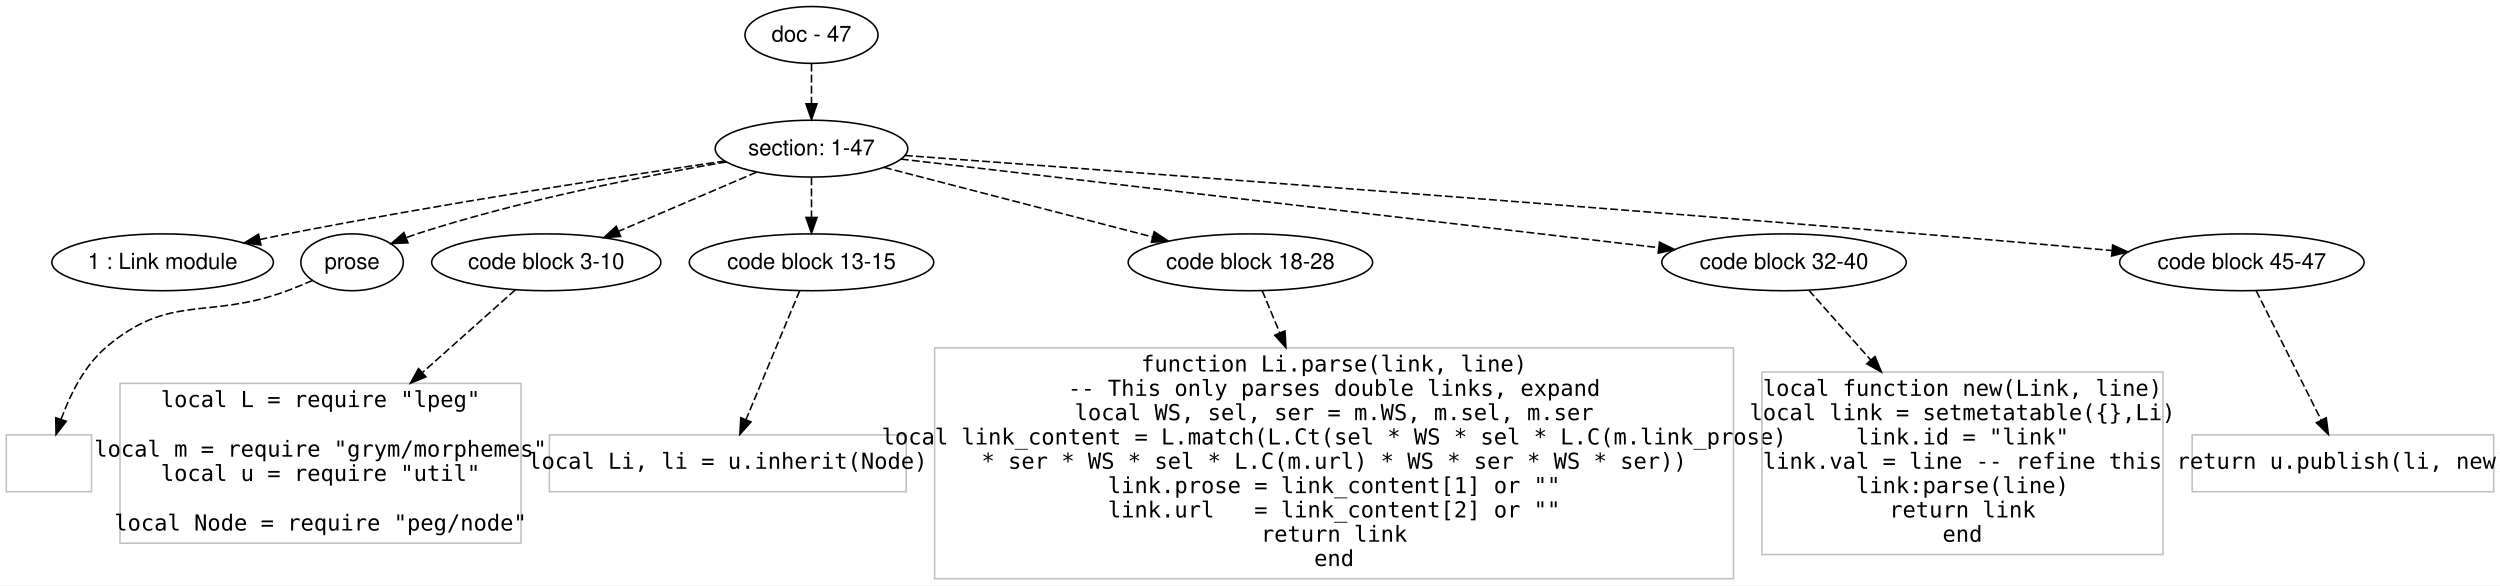
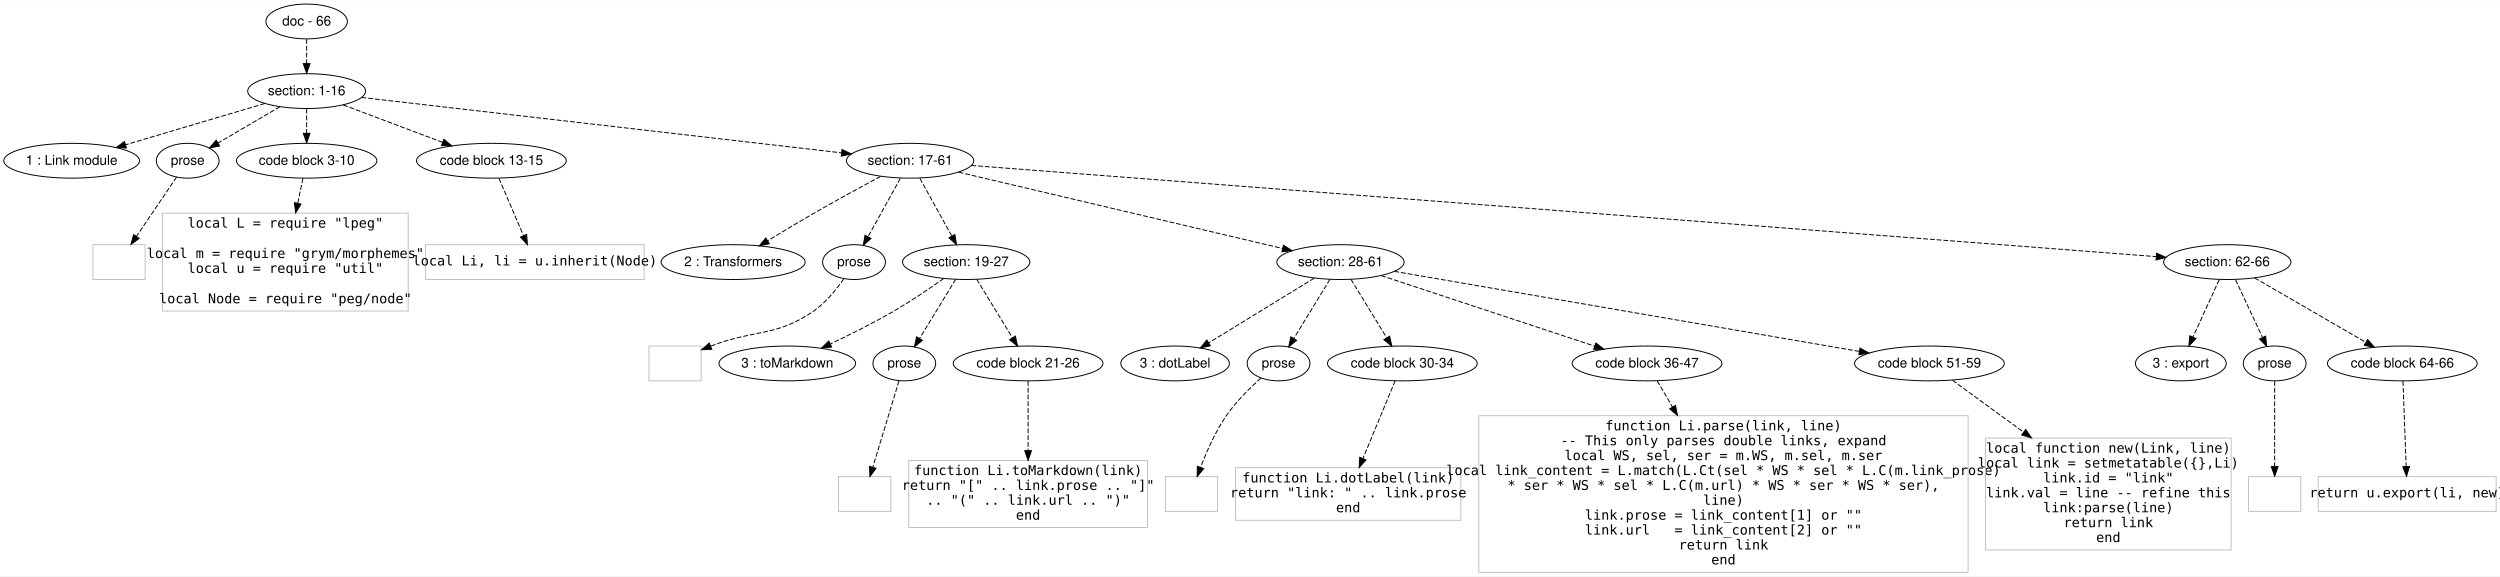
- <svg xmlns="http://www.w3.org/2000/svg" width="1584pt" height="371pt" viewBox="0.00 0.00 1583.50 370.60">
-   <g id="graph0" class="graph" transform="scale(1 1) rotate(0) translate(4 366.6003)">
-     <polygon fill="#ffffff" stroke="transparent" points="-4,4 -4,-366.6 1579.5,-366.6 1579.5,4 -4,4" />
+ <svg xmlns="http://www.w3.org/2000/svg" width="2585pt" height="596pt" viewBox="0.00 0.00 2585.08 595.60">
+   <g id="graph0" class="graph" transform="scale(1 1) rotate(0) translate(4 591.6004)">
+     <polygon fill="#ffffff" stroke="transparent" points="-4,4 -4,-591.6 2581.081,-591.6 2581.081,4 -4,4" />
    <g id="node1" class="node">
-       <ellipse fill="none" stroke="#000000" cx="510" cy="-344.6" rx="42.122" ry="18" />
-       <text text-anchor="middle" x="510" y="-340.4" font-family="Helvetica,sans-Serif" font-size="14.00" fill="#000000">doc - 47</text>
+       <ellipse fill="none" stroke="#000000" cx="313.081" cy="-569.6" rx="42.122" ry="18" />
+       <text text-anchor="middle" x="313.081" y="-565.4" font-family="Helvetica,sans-Serif" font-size="14.00" fill="#000000">doc - 66</text>
    </g>
    <g id="node2" class="node">
-       <ellipse fill="none" stroke="#000000" cx="510" cy="-272.6" rx="60.983" ry="18" />
-       <text text-anchor="middle" x="510" y="-268.4" font-family="Helvetica,sans-Serif" font-size="14.00" fill="#000000">section: 1-47</text>
+       <ellipse fill="none" stroke="#000000" cx="313.081" cy="-497.6" rx="60.983" ry="18" />
+       <text text-anchor="middle" x="313.081" y="-493.4" font-family="Helvetica,sans-Serif" font-size="14.00" fill="#000000">section: 1-16</text>
    </g>
    <g id="edge1" class="edge">
-       <path fill="none" stroke="#000000" stroke-dasharray="5,2" d="M510,-326.432C510,-318.731 510,-309.575 510,-301.017" />
-       <polygon fill="#000000" stroke="#000000" points="513.5,-301.014 510,-291.014 506.5,-301.014 513.5,-301.014" />
+       <path fill="none" stroke="#000000" stroke-dasharray="5,2" d="M313.081,-551.432C313.081,-543.731 313.081,-534.575 313.081,-526.017" />
+       <polygon fill="#000000" stroke="#000000" points="316.581,-526.014 313.081,-516.014 309.581,-526.014 316.581,-526.014" />
    </g>
    <g id="node3" class="node">
-       <ellipse fill="none" stroke="#000000" cx="99" cy="-200.6" rx="70.162" ry="18" />
-       <text text-anchor="middle" x="99" y="-196.4" font-family="Helvetica,sans-Serif" font-size="14.00" fill="#000000">1 : Link module</text>
+       <ellipse fill="none" stroke="#000000" cx="70.081" cy="-425.6" rx="70.162" ry="18" />
+       <text text-anchor="middle" x="70.081" y="-421.4" font-family="Helvetica,sans-Serif" font-size="14.00" fill="#000000">1 : Link module</text>
    </g>
    <g id="edge2" class="edge">
-       <path fill="none" stroke="#000000" stroke-dasharray="5,2" d="M455.177,-264.761C389.198,-255.079 275.151,-237.55 178,-218.6 172.339,-217.496 166.465,-216.284 160.592,-215.027" />
-       <polygon fill="#000000" stroke="#000000" points="161.261,-211.59 150.745,-212.879 159.77,-218.43 161.261,-211.59" />
+       <path fill="none" stroke="#000000" stroke-dasharray="5,2" d="M269.917,-484.811C229.724,-472.902 169.591,-455.085 125.79,-442.107" />
+       <polygon fill="#000000" stroke="#000000" points="126.731,-438.735 116.148,-439.25 124.742,-445.447 126.731,-438.735" />
    </g>
    <g id="node4" class="node">
-       <ellipse fill="none" stroke="#000000" cx="219" cy="-200.6" rx="32.459" ry="18" />
-       <text text-anchor="middle" x="219" y="-196.4" font-family="Helvetica,sans-Serif" font-size="14.00" fill="#000000">prose</text>
+       <ellipse fill="none" stroke="#000000" cx="190.081" cy="-425.6" rx="32.459" ry="18" />
+       <text text-anchor="middle" x="190.081" y="-421.4" font-family="Helvetica,sans-Serif" font-size="14.00" fill="#000000">prose</text>
    </g>
    <g id="edge3" class="edge">
-       <path fill="none" stroke="#000000" stroke-dasharray="5,2" d="M456.019,-264.173C404.822,-255.425 326.111,-240.012 260,-218.6 257.754,-217.873 255.463,-217.064 253.171,-216.205" />
-       <polygon fill="#000000" stroke="#000000" points="254.426,-212.937 243.842,-212.457 251.817,-219.433 254.426,-212.937" />
+       <path fill="none" stroke="#000000" stroke-dasharray="5,2" d="M285.477,-481.442C266.436,-470.296 241.091,-455.46 221.312,-443.882" />
+       <polygon fill="#000000" stroke="#000000" points="223.056,-440.848 212.658,-438.816 219.52,-446.889 223.056,-440.848" />
    </g>
    <g id="node5" class="node">
-       <ellipse fill="none" stroke="#000000" cx="342" cy="-200.6" rx="72.584" ry="18" />
-       <text text-anchor="middle" x="342" y="-196.4" font-family="Helvetica,sans-Serif" font-size="14.00" fill="#000000">code block 3-10</text>
+       <ellipse fill="none" stroke="#000000" cx="313.081" cy="-425.6" rx="72.584" ry="18" />
+       <text text-anchor="middle" x="313.081" y="-421.4" font-family="Helvetica,sans-Serif" font-size="14.00" fill="#000000">code block 3-10</text>
    </g>
    <g id="edge4" class="edge">
-       <path fill="none" stroke="#000000" stroke-dasharray="5,2" d="M475.19,-257.682C449.914,-246.849 415.463,-232.084 387.932,-220.285" />
-       <polygon fill="#000000" stroke="#000000" points="389.079,-216.969 378.509,-216.247 386.321,-223.403 389.079,-216.969" />
+       <path fill="none" stroke="#000000" stroke-dasharray="5,2" d="M313.081,-479.432C313.081,-471.731 313.081,-462.575 313.081,-454.017" />
+       <polygon fill="#000000" stroke="#000000" points="316.581,-454.014 313.081,-444.014 309.581,-454.014 316.581,-454.014" />
    </g>
    <g id="node6" class="node">
-       <ellipse fill="none" stroke="#000000" cx="510" cy="-200.6" rx="77.421" ry="18" />
-       <text text-anchor="middle" x="510" y="-196.4" font-family="Helvetica,sans-Serif" font-size="14.00" fill="#000000">code block 13-15</text>
+       <ellipse fill="none" stroke="#000000" cx="504.081" cy="-425.6" rx="77.421" ry="18" />
+       <text text-anchor="middle" x="504.081" y="-421.4" font-family="Helvetica,sans-Serif" font-size="14.00" fill="#000000">code block 13-15</text>
    </g>
    <g id="edge5" class="edge">
-       <path fill="none" stroke="#000000" stroke-dasharray="5,2" d="M510,-254.432C510,-246.731 510,-237.575 510,-229.017" />
-       <polygon fill="#000000" stroke="#000000" points="513.5,-229.013 510,-219.013 506.5,-229.014 513.5,-229.013" />
+       <path fill="none" stroke="#000000" stroke-dasharray="5,2" d="M350.816,-483.376C380.177,-472.308 421.205,-456.841 453.424,-444.696" />
+       <polygon fill="#000000" stroke="#000000" points="454.995,-447.844 463.118,-441.042 452.526,-441.295 454.995,-447.844" />
    </g>
    <g id="node7" class="node">
-       <ellipse fill="none" stroke="#000000" cx="788" cy="-200.6" rx="77.421" ry="18" />
-       <text text-anchor="middle" x="788" y="-196.4" font-family="Helvetica,sans-Serif" font-size="14.00" fill="#000000">code block 18-28</text>
+       <ellipse fill="none" stroke="#000000" cx="937.081" cy="-425.6" rx="65.819" ry="18" />
+       <text text-anchor="middle" x="937.081" y="-421.4" font-family="Helvetica,sans-Serif" font-size="14.00" fill="#000000">section: 17-61</text>
    </g>
    <g id="edge6" class="edge">
-       <path fill="none" stroke="#000000" stroke-dasharray="5,2" d="M555.906,-260.711C602.413,-248.666 674.652,-229.957 726.177,-216.612" />
-       <polygon fill="#000000" stroke="#000000" points="727.065,-219.998 735.868,-214.102 725.31,-213.221 727.065,-219.998" />
+       <path fill="none" stroke="#000000" stroke-dasharray="5,2" d="M369.834,-491.052C483.946,-477.885 740.923,-448.234 866.001,-433.802" />
+       <polygon fill="#000000" stroke="#000000" points="866.698,-437.245 876.231,-432.622 865.895,-430.291 866.698,-437.245" />
    </g>
    <g id="node8" class="node">
-       <ellipse fill="none" stroke="#000000" cx="1126" cy="-200.6" rx="77.421" ry="18" />
-       <text text-anchor="middle" x="1126" y="-196.4" font-family="Helvetica,sans-Serif" font-size="14.00" fill="#000000">code block 32-40</text>
+       <polygon fill="none" stroke="#c0c0c0" points="146.081,-338.8 92.081,-338.8 92.081,-302.8 146.081,-302.8 146.081,-338.8" />
    </g>
    <g id="edge7" class="edge">
-       <path fill="none" stroke="#000000" stroke-dasharray="5,2" d="M566.573,-265.988C676.759,-253.109 920.38,-224.634 1046.649,-209.875" />
-       <polygon fill="#000000" stroke="#000000" points="1047.118,-213.344 1056.644,-208.707 1046.305,-206.392 1047.118,-213.344" />
+       <path fill="none" stroke="#000000" stroke-dasharray="5,2" d="M178.673,-408.762C167.456,-392.204 150.161,-366.676 137.087,-347.378" />
+       <polygon fill="#000000" stroke="#000000" points="139.92,-345.32 131.414,-339.005 134.125,-349.247 139.92,-345.32" />
    </g>
    <g id="node9" class="node">
-       <ellipse fill="none" stroke="#000000" cx="1416" cy="-200.6" rx="77.421" ry="18" />
-       <text text-anchor="middle" x="1416" y="-196.4" font-family="Helvetica,sans-Serif" font-size="14.00" fill="#000000">code block 45-47</text>
+       <polygon fill="none" stroke="#c0c0c0" points="418.081,-371.401 164.081,-371.401 164.081,-270.2 418.081,-270.2 418.081,-371.401" />
+       <text text-anchor="middle" x="291.081" y="-356.4" font-family="Inconsolata" font-size="14.00" fill="#000000">local L = require "lpeg"</text>
+       <text text-anchor="middle" x="291.081" y="-325" font-family="Inconsolata" font-size="14.00" fill="#000000">local m = require "grym/morphemes"</text>
+       <text text-anchor="middle" x="291.081" y="-309.6" font-family="Inconsolata" font-size="14.00" fill="#000000">local u = require "util"</text>
+       <text text-anchor="middle" x="291.081" y="-278.2" font-family="Inconsolata" font-size="14.00" fill="#000000">local Node = require "peg/node"</text>
    </g>
    <g id="edge8" class="edge">
-       <path fill="none" stroke="#000000" stroke-dasharray="5,2" d="M569.186,-268.273C690.03,-259.388 973.841,-238.267 1212,-218.6 1252,-215.297 1296.39,-211.407 1333.521,-208.09" />
-       <polygon fill="#000000" stroke="#000000" points="1334.144,-211.548 1343.792,-207.171 1333.52,-204.576 1334.144,-211.548" />
+       <path fill="none" stroke="#000000" stroke-dasharray="5,2" d="M309.249,-407.346C307.695,-399.946 305.805,-390.938 303.837,-381.563" />
+       <polygon fill="#000000" stroke="#000000" points="307.249,-380.781 301.769,-371.713 300.398,-382.219 307.249,-380.781" />
    </g>
    <g id="node10" class="node">
-       <polygon fill="none" stroke="#c0c0c0" points="54,-91.3 0,-91.3 0,-55.3 54,-55.3 54,-91.3" />
+       <polygon fill="none" stroke="#c0c0c0" points="662.081,-338.8 436.081,-338.8 436.081,-302.8 662.081,-302.8 662.081,-338.8" />
+       <text text-anchor="middle" x="549.081" y="-317.3" font-family="Inconsolata" font-size="14.00" fill="#000000">local Li, li = u.inherit(Node)</text>
    </g>
    <g id="edge9" class="edge">
-       <path fill="none" stroke="#000000" stroke-dasharray="5,2" d="M194.028,-189.115C188.777,-186.847 183.241,-184.564 178,-182.6 127.849,-163.807 103.657,-181.463 63,-146.6 49.227,-134.79 40.228,-116.471 34.672,-101.102" />
-       <polygon fill="#000000" stroke="#000000" points="37.967,-99.919 31.502,-91.526 31.322,-102.119 37.967,-99.919" />
+       <path fill="none" stroke="#000000" stroke-dasharray="5,2" d="M511.919,-407.346C518.92,-391.041 529.276,-366.923 537.279,-348.286" />
+       <polygon fill="#000000" stroke="#000000" points="540.603,-349.416 541.332,-338.846 534.171,-346.654 540.603,-349.416" />
    </g>
    <g id="node11" class="node">
-       <polygon fill="none" stroke="#c0c0c0" points="326,-123.901 72,-123.901 72,-22.699 326,-22.699 326,-123.901" />
-       <text text-anchor="middle" x="199" y="-108.9" font-family="Inconsolata" font-size="14.00" fill="#000000">local L = require "lpeg"</text>
-       <text text-anchor="middle" x="199" y="-77.5" font-family="Inconsolata" font-size="14.00" fill="#000000">local m = require "grym/morphemes"</text>
-       <text text-anchor="middle" x="199" y="-62.1" font-family="Inconsolata" font-size="14.00" fill="#000000">local u = require "util"</text>
-       <text text-anchor="middle" x="199" y="-30.7" font-family="Inconsolata" font-size="14.00" fill="#000000">local Node = require "peg/node"</text>
+       <ellipse fill="none" stroke="#000000" cx="754.081" cy="-320.8" rx="74.488" ry="18" />
+       <text text-anchor="middle" x="754.081" y="-316.6" font-family="Helvetica,sans-Serif" font-size="14.00" fill="#000000">2 : Transformers</text>
    </g>
    <g id="edge10" class="edge">
-       <path fill="none" stroke="#000000" stroke-dasharray="5,2" d="M322.416,-183.167C307.089,-169.522 284.856,-149.73 263.47,-130.692" />
-       <polygon fill="#000000" stroke="#000000" points="265.75,-128.036 255.954,-124.001 261.096,-133.265 265.75,-128.036" />
+       <path fill="none" stroke="#000000" stroke-dasharray="5,2" d="M906.556,-409.404C886.885,-398.856 860.827,-384.673 838.081,-371.6 822.173,-362.458 804.79,-352.021 789.985,-342.995" />
+       <polygon fill="#000000" stroke="#000000" points="791.493,-339.815 781.136,-337.582 787.84,-345.786 791.493,-339.815" />
    </g>
    <g id="node12" class="node">
-       <polygon fill="none" stroke="#c0c0c0" points="570,-91.3 344,-91.3 344,-55.3 570,-55.3 570,-91.3" />
-       <text text-anchor="middle" x="457" y="-69.8" font-family="Inconsolata" font-size="14.00" fill="#000000">local Li, li = u.inherit(Node)</text>
+       <ellipse fill="none" stroke="#000000" cx="879.081" cy="-320.8" rx="32.459" ry="18" />
+       <text text-anchor="middle" x="879.081" y="-316.6" font-family="Helvetica,sans-Serif" font-size="14.00" fill="#000000">prose</text>
    </g>
    <g id="edge11" class="edge">
-       <path fill="none" stroke="#000000" stroke-dasharray="5,2" d="M502.519,-182.631C493.652,-161.334 478.781,-125.615 468.46,-100.825" />
-       <polygon fill="#000000" stroke="#000000" points="471.69,-99.477 464.615,-91.59 465.227,-102.167 471.69,-99.477" />
+       <path fill="none" stroke="#000000" stroke-dasharray="5,2" d="M926.978,-407.346C917.76,-390.69 904.03,-365.882 893.631,-347.091" />
+       <polygon fill="#000000" stroke="#000000" points="896.587,-345.205 888.683,-338.15 890.463,-348.594 896.587,-345.205" />
    </g>
    <g id="node13" class="node">
-       <polygon fill="none" stroke="#c0c0c0" points="1094,-146.401 588,-146.401 588,-.199 1094,-.199 1094,-146.401" />
-       <text text-anchor="middle" x="841" y="-131.4" font-family="Inconsolata" font-size="14.00" fill="#000000">function Li.parse(link, line)</text>
-       <text text-anchor="middle" x="841" y="-116" font-family="Inconsolata" font-size="14.00" fill="#000000">  -- This only parses double links, expand</text>
-       <text text-anchor="middle" x="841" y="-100.6" font-family="Inconsolata" font-size="14.00" fill="#000000">  local WS, sel, ser = m.WS, m.sel, m.ser</text>
-       <text text-anchor="middle" x="841" y="-85.2" font-family="Inconsolata" font-size="14.00" fill="#000000">  local link_content = L.match(L.Ct(sel * WS * sel * L.C(m.link_prose)</text>
-       <text text-anchor="middle" x="841" y="-69.8" font-family="Inconsolata" font-size="14.00" fill="#000000">                * ser * WS * sel * L.C(m.url) * WS * ser * WS * ser))</text>
-       <text text-anchor="middle" x="841" y="-54.4" font-family="Inconsolata" font-size="14.00" fill="#000000">  link.prose = link_content[1] or ""</text>
-       <text text-anchor="middle" x="841" y="-39" font-family="Inconsolata" font-size="14.00" fill="#000000">  link.url   = link_content[2] or ""</text>
-       <text text-anchor="middle" x="841" y="-23.6" font-family="Inconsolata" font-size="14.00" fill="#000000">  return link</text>
-       <text text-anchor="middle" x="841" y="-8.2" font-family="Inconsolata" font-size="14.00" fill="#000000">end</text>
+       <ellipse fill="none" stroke="#000000" cx="995.081" cy="-320.8" rx="65.819" ry="18" />
+       <text text-anchor="middle" x="995.081" y="-316.6" font-family="Helvetica,sans-Serif" font-size="14.00" fill="#000000">section: 19-27</text>
    </g>
    <g id="edge12" class="edge">
-       <path fill="none" stroke="#000000" stroke-dasharray="5,2" d="M795.481,-182.631C798.605,-175.128 802.475,-165.834 806.628,-155.859" />
-       <polygon fill="#000000" stroke="#000000" points="809.896,-157.115 810.508,-146.538 803.433,-154.424 809.896,-157.115" />
+       <path fill="none" stroke="#000000" stroke-dasharray="5,2" d="M947.184,-407.346C956.291,-390.89 969.801,-366.478 980.154,-347.772" />
+       <polygon fill="#000000" stroke="#000000" points="983.314,-349.29 985.094,-338.846 977.189,-345.901 983.314,-349.29" />
    </g>
    <g id="node14" class="node">
-       <polygon fill="none" stroke="#c0c0c0" points="1366,-131.101 1112,-131.101 1112,-15.5 1366,-15.5 1366,-131.101" />
-       <text text-anchor="middle" x="1239" y="-116" font-family="Inconsolata" font-size="14.00" fill="#000000">local function new(Link, line)</text>
-       <text text-anchor="middle" x="1239" y="-100.6" font-family="Inconsolata" font-size="14.00" fill="#000000">  local link = setmetatable({},Li)</text>
-       <text text-anchor="middle" x="1239" y="-85.2" font-family="Inconsolata" font-size="14.00" fill="#000000">  link.id = "link"</text>
-       <text text-anchor="middle" x="1239" y="-69.8" font-family="Inconsolata" font-size="14.00" fill="#000000">  link.val = line -- refine this</text>
-       <text text-anchor="middle" x="1239" y="-54.4" font-family="Inconsolata" font-size="14.00" fill="#000000">  link:parse(line)</text>
-       <text text-anchor="middle" x="1239" y="-39" font-family="Inconsolata" font-size="14.00" fill="#000000">  return link</text>
-       <text text-anchor="middle" x="1239" y="-23.6" font-family="Inconsolata" font-size="14.00" fill="#000000">end</text>
+       <ellipse fill="none" stroke="#000000" cx="1382.081" cy="-320.8" rx="65.819" ry="18" />
+       <text text-anchor="middle" x="1382.081" y="-316.6" font-family="Helvetica,sans-Serif" font-size="14.00" fill="#000000">section: 28-61</text>
    </g>
    <g id="edge13" class="edge">
-       <path fill="none" stroke="#000000" stroke-dasharray="5,2" d="M1141.712,-182.9C1152.125,-171.169 1166.495,-154.981 1180.997,-138.643" />
-       <polygon fill="#000000" stroke="#000000" points="1183.635,-140.944 1187.656,-131.142 1178.4,-136.297 1183.635,-140.944" />
+       <path fill="none" stroke="#000000" stroke-dasharray="5,2" d="M987.263,-413.782C1069.776,-394.35 1233.754,-355.732 1322.202,-334.902" />
+       <polygon fill="#000000" stroke="#000000" points="1323.151,-338.275 1332.082,-332.575 1321.546,-331.461 1323.151,-338.275" />
    </g>
    <g id="node15" class="node">
-       <polygon fill="none" stroke="#c0c0c0" points="1575.5,-91.3 1384.5,-91.3 1384.5,-55.3 1575.5,-55.3 1575.5,-91.3" />
-       <text text-anchor="middle" x="1480" y="-69.8" font-family="Inconsolata" font-size="14.00" fill="#000000">return u.publish(li, new)</text>
+       <ellipse fill="none" stroke="#000000" cx="2299.081" cy="-320.8" rx="65.819" ry="18" />
+       <text text-anchor="middle" x="2299.081" y="-316.6" font-family="Helvetica,sans-Serif" font-size="14.00" fill="#000000">section: 62-66</text>
    </g>
    <g id="edge14" class="edge">
-       <path fill="none" stroke="#000000" stroke-dasharray="5,2" d="M1425.034,-182.631C1435.741,-161.334 1453.699,-125.615 1466.162,-100.825" />
-       <polygon fill="#000000" stroke="#000000" points="1469.44,-102.097 1470.805,-91.59 1463.186,-98.952 1469.44,-102.097" />
+       <path fill="none" stroke="#000000" stroke-dasharray="5,2" d="M1000.493,-420.721C1225.57,-403.402 1985.447,-344.933 2225.654,-326.45" />
+       <polygon fill="#000000" stroke="#000000" points="2225.978,-329.936 2235.68,-325.679 2225.441,-322.956 2225.978,-329.936" />
+     </g>
+     <g id="node16" class="node">
+       <polygon fill="none" stroke="#c0c0c0" points="721.081,-234 667.081,-234 667.081,-198 721.081,-198 721.081,-234" />
+     </g>
+     <g id="edge15" class="edge">
+       <path fill="none" stroke="#000000" stroke-dasharray="5,2" d="M868.501,-303.59C860.958,-292.603 849.906,-278.817 837.081,-270 798.156,-243.242 778.75,-252.034 730.726,-233.877" />
+       <polygon fill="#000000" stroke="#000000" points="732,-230.618 721.415,-230.159 729.404,-237.118 732,-230.618" />
+     </g>
+     <g id="node17" class="node">
+       <ellipse fill="none" stroke="#000000" cx="810.081" cy="-216" rx="70.629" ry="18" />
+       <text text-anchor="middle" x="810.081" y="-211.8" font-family="Helvetica,sans-Serif" font-size="14.00" fill="#000000">3 : toMarkdown</text>
+     </g>
+     <g id="edge16" class="edge">
+       <path fill="none" stroke="#000000" stroke-dasharray="5,2" d="M971.976,-303.925C957.414,-293.601 938.035,-280.42 920.081,-270 899.113,-257.832 875.017,-245.797 854.732,-236.188" />
+       <polygon fill="#000000" stroke="#000000" points="855.948,-232.892 845.408,-231.814 852.975,-239.23 855.948,-232.892" />
+     </g>
+     <g id="node18" class="node">
+       <ellipse fill="none" stroke="#000000" cx="931.081" cy="-216" rx="32.459" ry="18" />
+       <text text-anchor="middle" x="931.081" y="-211.8" font-family="Helvetica,sans-Serif" font-size="14.00" fill="#000000">prose</text>
+     </g>
+     <g id="edge17" class="edge">
+       <path fill="none" stroke="#000000" stroke-dasharray="5,2" d="M984.224,-303.022C973.988,-286.26 958.527,-260.943 946.916,-241.93" />
+       <polygon fill="#000000" stroke="#000000" points="949.764,-239.879 941.565,-233.168 943.79,-243.527 949.764,-239.879" />
+     </g>
+     <g id="node19" class="node">
+       <ellipse fill="none" stroke="#000000" cx="1059.081" cy="-216" rx="77.421" ry="18" />
+       <text text-anchor="middle" x="1059.081" y="-211.8" font-family="Helvetica,sans-Serif" font-size="14.00" fill="#000000">code block 21-26</text>
+     </g>
+     <g id="edge18" class="edge">
+       <path fill="none" stroke="#000000" stroke-dasharray="5,2" d="M1005.938,-303.022C1016.051,-286.461 1031.266,-261.548 1042.827,-242.616" />
+       <polygon fill="#000000" stroke="#000000" points="1045.946,-244.224 1048.171,-233.865 1039.972,-240.576 1045.946,-244.224" />
+     </g>
+     <g id="node22" class="node">
+       <ellipse fill="none" stroke="#000000" cx="1211.081" cy="-216" rx="56.156" ry="18" />
+       <text text-anchor="middle" x="1211.081" y="-211.8" font-family="Helvetica,sans-Serif" font-size="14.00" fill="#000000">3 : dotLabel</text>
+     </g>
+     <g id="edge21" class="edge">
+       <path fill="none" stroke="#000000" stroke-dasharray="5,2" d="M1354.985,-304.195C1325.459,-286.099 1278.134,-257.095 1245.879,-237.327" />
+       <polygon fill="#000000" stroke="#000000" points="1247.563,-234.254 1237.208,-232.013 1243.906,-240.223 1247.563,-234.254" />
+     </g>
+     <g id="node23" class="node">
+       <ellipse fill="none" stroke="#000000" cx="1318.081" cy="-216" rx="32.459" ry="18" />
+       <text text-anchor="middle" x="1318.081" y="-211.8" font-family="Helvetica,sans-Serif" font-size="14.00" fill="#000000">prose</text>
+     </g>
+     <g id="edge22" class="edge">
+       <path fill="none" stroke="#000000" stroke-dasharray="5,2" d="M1371.224,-303.022C1360.988,-286.26 1345.527,-260.943 1333.916,-241.93" />
+       <polygon fill="#000000" stroke="#000000" points="1336.764,-239.879 1328.565,-233.168 1330.79,-243.527 1336.764,-239.879" />
+     </g>
+     <g id="node24" class="node">
+       <ellipse fill="none" stroke="#000000" cx="1446.081" cy="-216" rx="77.421" ry="18" />
+       <text text-anchor="middle" x="1446.081" y="-211.8" font-family="Helvetica,sans-Serif" font-size="14.00" fill="#000000">code block 30-34</text>
+     </g>
+     <g id="edge23" class="edge">
+       <path fill="none" stroke="#000000" stroke-dasharray="5,2" d="M1392.938,-303.022C1403.051,-286.461 1418.266,-261.548 1429.827,-242.616" />
+       <polygon fill="#000000" stroke="#000000" points="1432.946,-244.224 1435.171,-233.865 1426.972,-240.576 1432.946,-244.224" />
+     </g>
+     <g id="node25" class="node">
+       <ellipse fill="none" stroke="#000000" cx="1699.081" cy="-216" rx="77.421" ry="18" />
+       <text text-anchor="middle" x="1699.081" y="-211.8" font-family="Helvetica,sans-Serif" font-size="14.00" fill="#000000">code block 36-47</text>
+     </g>
+     <g id="edge24" class="edge">
+       <path fill="none" stroke="#000000" stroke-dasharray="5,2" d="M1424.176,-306.884C1481.008,-288.095 1582.341,-254.595 1644.828,-233.936" />
+       <polygon fill="#000000" stroke="#000000" points="1646.115,-237.197 1654.511,-230.735 1643.918,-230.551 1646.115,-237.197" />
+     </g>
+     <g id="node26" class="node">
+       <ellipse fill="none" stroke="#000000" cx="1991.081" cy="-216" rx="77.421" ry="18" />
+       <text text-anchor="middle" x="1991.081" y="-211.8" font-family="Helvetica,sans-Serif" font-size="14.00" fill="#000000">code block 51-59</text>
+     </g>
+     <g id="edge25" class="edge">
+       <path fill="none" stroke="#000000" stroke-dasharray="5,2" d="M1437.74,-311.222C1548.268,-292.202 1795.362,-249.681 1918.476,-228.494" />
+       <polygon fill="#000000" stroke="#000000" points="1919.298,-231.905 1928.56,-226.759 1918.111,-225.006 1919.298,-231.905" />
+     </g>
+     <g id="node31" class="node">
+       <ellipse fill="none" stroke="#000000" cx="2251.081" cy="-216" rx="46.95" ry="18" />
+       <text text-anchor="middle" x="2251.081" y="-211.8" font-family="Helvetica,sans-Serif" font-size="14.00" fill="#000000">3 : export</text>
+     </g>
+     <g id="edge30" class="edge">
+       <path fill="none" stroke="#000000" stroke-dasharray="5,2" d="M2290.72,-302.546C2283.218,-286.166 2272.104,-261.901 2263.552,-243.229" />
+       <polygon fill="#000000" stroke="#000000" points="2266.692,-241.68 2259.346,-234.046 2260.328,-244.595 2266.692,-241.68" />
+     </g>
+     <g id="node32" class="node">
+       <ellipse fill="none" stroke="#000000" cx="2348.081" cy="-216" rx="32.459" ry="18" />
+       <text text-anchor="middle" x="2348.081" y="-211.8" font-family="Helvetica,sans-Serif" font-size="14.00" fill="#000000">prose</text>
+     </g>
+     <g id="edge31" class="edge">
+       <path fill="none" stroke="#000000" stroke-dasharray="5,2" d="M2307.616,-302.546C2315.321,-286.066 2326.758,-261.605 2335.509,-242.888" />
+       <polygon fill="#000000" stroke="#000000" points="2338.742,-244.238 2339.807,-233.697 2332.401,-241.273 2338.742,-244.238" />
+     </g>
+     <g id="node33" class="node">
+       <ellipse fill="none" stroke="#000000" cx="2480.081" cy="-216" rx="77.421" ry="18" />
+       <text text-anchor="middle" x="2480.081" y="-211.8" font-family="Helvetica,sans-Serif" font-size="14.00" fill="#000000">code block 64-66</text>
+     </g>
+     <g id="edge32" class="edge">
+       <path fill="none" stroke="#000000" stroke-dasharray="5,2" d="M2327.362,-304.425C2358.303,-286.511 2408.049,-257.707 2442.311,-237.869" />
+       <polygon fill="#000000" stroke="#000000" points="2444.2,-240.82 2451.101,-232.78 2440.693,-234.762 2444.2,-240.82" />
+     </g>
+     <g id="node20" class="node">
+       <polygon fill="none" stroke="#c0c0c0" points="917.081,-99 863.081,-99 863.081,-63 917.081,-63 917.081,-99" />
+     </g>
+     <g id="edge19" class="edge">
+       <path fill="none" stroke="#000000" stroke-dasharray="5,2" d="M925.636,-198.073C918.714,-175.279 906.686,-135.674 898.558,-108.911" />
+       <polygon fill="#000000" stroke="#000000" points="901.803,-107.553 895.548,-99.001 895.105,-109.587 901.803,-107.553" />
+     </g>
+     <g id="node21" class="node">
+       <polygon fill="none" stroke="#c0c0c0" points="1182.581,-115.601 935.581,-115.601 935.581,-46.399 1182.581,-46.399 1182.581,-115.601" />
+       <text text-anchor="middle" x="1059.081" y="-100.6" font-family="Inconsolata" font-size="14.00" fill="#000000">function Li.toMarkdown(link)</text>
+       <text text-anchor="middle" x="1059.081" y="-85.2" font-family="Inconsolata" font-size="14.00" fill="#000000">  return "[" .. link.prose .. "]"</text>
+       <text text-anchor="middle" x="1059.081" y="-69.8" font-family="Inconsolata" font-size="14.00" fill="#000000">      .. "(" .. link.url .. ")"</text>
+       <text text-anchor="middle" x="1059.081" y="-54.4" font-family="Inconsolata" font-size="14.00" fill="#000000">end</text>
+     </g>
+     <g id="edge20" class="edge">
+       <path fill="none" stroke="#000000" stroke-dasharray="5,2" d="M1059.081,-197.794C1059.081,-179.468 1059.081,-150.484 1059.081,-125.975" />
+       <polygon fill="#000000" stroke="#000000" points="1062.581,-125.789 1059.081,-115.789 1055.581,-125.789 1062.581,-125.789" />
+     </g>
+     <g id="node27" class="node">
+       <polygon fill="none" stroke="#c0c0c0" points="1255.081,-99 1201.081,-99 1201.081,-63 1255.081,-63 1255.081,-99" />
+     </g>
+     <g id="edge26" class="edge">
+       <path fill="none" stroke="#000000" stroke-dasharray="5,2" d="M1299.831,-200.875C1288.463,-190.754 1274.139,-176.645 1264.081,-162 1252.754,-145.507 1243.646,-124.874 1237.426,-108.561" />
+       <polygon fill="#000000" stroke="#000000" points="1240.662,-107.219 1233.932,-99.037 1234.09,-109.63 1240.662,-107.219" />
+     </g>
+     <g id="node28" class="node">
+       <polygon fill="none" stroke="#c0c0c0" points="1506.581,-108.201 1273.581,-108.201 1273.581,-53.8 1506.581,-53.8 1506.581,-108.201" />
+       <text text-anchor="middle" x="1390.081" y="-92.9" font-family="Inconsolata" font-size="14.00" fill="#000000">function Li.dotLabel(link)</text>
+       <text text-anchor="middle" x="1390.081" y="-77.5" font-family="Inconsolata" font-size="14.00" fill="#000000">  return "link: " .. link.prose</text>
+       <text text-anchor="middle" x="1390.081" y="-62.1" font-family="Inconsolata" font-size="14.00" fill="#000000">end</text>
+     </g>
+     <g id="edge27" class="edge">
+       <path fill="none" stroke="#000000" stroke-dasharray="5,2" d="M1438.645,-198.073C1430.202,-177.722 1416.202,-143.97 1405.397,-117.922" />
+       <polygon fill="#000000" stroke="#000000" points="1408.495,-116.256 1401.43,-108.36 1402.029,-118.938 1408.495,-116.256" />
+     </g>
+     <g id="node29" class="node">
+       <polygon fill="none" stroke="#c0c0c0" points="2031.081,-162 1525.081,-162 1525.081,0 2031.081,0 2031.081,-162" />
+       <text text-anchor="middle" x="1778.081" y="-146.8" font-family="Inconsolata" font-size="14.00" fill="#000000">function Li.parse(link, line)</text>
+       <text text-anchor="middle" x="1778.081" y="-131.4" font-family="Inconsolata" font-size="14.00" fill="#000000">  -- This only parses double links, expand</text>
+       <text text-anchor="middle" x="1778.081" y="-116" font-family="Inconsolata" font-size="14.00" fill="#000000">  local WS, sel, ser = m.WS, m.sel, m.ser</text>
+       <text text-anchor="middle" x="1778.081" y="-100.6" font-family="Inconsolata" font-size="14.00" fill="#000000">  local link_content = L.match(L.Ct(sel * WS * sel * L.C(m.link_prose)</text>
+       <text text-anchor="middle" x="1778.081" y="-85.2" font-family="Inconsolata" font-size="14.00" fill="#000000">                * ser * WS * sel * L.C(m.url) * WS * ser * WS * ser),</text>
+       <text text-anchor="middle" x="1778.081" y="-69.8" font-family="Inconsolata" font-size="14.00" fill="#000000">                line)</text>
+       <text text-anchor="middle" x="1778.081" y="-54.4" font-family="Inconsolata" font-size="14.00" fill="#000000">  link.prose = link_content[1] or ""</text>
+       <text text-anchor="middle" x="1778.081" y="-39" font-family="Inconsolata" font-size="14.00" fill="#000000">  link.url   = link_content[2] or ""</text>
+       <text text-anchor="middle" x="1778.081" y="-23.6" font-family="Inconsolata" font-size="14.00" fill="#000000">  return link</text>
+       <text text-anchor="middle" x="1778.081" y="-8.2" font-family="Inconsolata" font-size="14.00" fill="#000000">end</text>
+     </g>
+     <g id="edge28" class="edge">
+       <path fill="none" stroke="#000000" stroke-dasharray="5,2" d="M1709.572,-198.073C1713.998,-190.509 1719.508,-181.093 1725.467,-170.909" />
+       <polygon fill="#000000" stroke="#000000" points="1728.535,-172.597 1730.565,-162.198 1722.494,-169.061 1728.535,-172.597" />
+     </g>
+     <g id="node30" class="node">
+       <polygon fill="none" stroke="#c0c0c0" points="2303.081,-138.8 2049.081,-138.8 2049.081,-23.2 2303.081,-23.2 2303.081,-138.8" />
+       <text text-anchor="middle" x="2176.081" y="-123.7" font-family="Inconsolata" font-size="14.00" fill="#000000">local function new(Link, line)</text>
+       <text text-anchor="middle" x="2176.081" y="-108.3" font-family="Inconsolata" font-size="14.00" fill="#000000">  local link = setmetatable({},Li)</text>
+       <text text-anchor="middle" x="2176.081" y="-92.9" font-family="Inconsolata" font-size="14.00" fill="#000000">  link.id = "link"</text>
+       <text text-anchor="middle" x="2176.081" y="-77.5" font-family="Inconsolata" font-size="14.00" fill="#000000">  link.val = line -- refine this</text>
+       <text text-anchor="middle" x="2176.081" y="-62.1" font-family="Inconsolata" font-size="14.00" fill="#000000">  link:parse(line)</text>
+       <text text-anchor="middle" x="2176.081" y="-46.7" font-family="Inconsolata" font-size="14.00" fill="#000000">  return link</text>
+       <text text-anchor="middle" x="2176.081" y="-31.3" font-family="Inconsolata" font-size="14.00" fill="#000000">end</text>
+     </g>
+     <g id="edge29" class="edge">
+       <path fill="none" stroke="#000000" stroke-dasharray="5,2" d="M2014.888,-198.628C2033.725,-184.881 2061.271,-164.78 2088.281,-145.071" />
+       <polygon fill="#000000" stroke="#000000" points="2090.621,-147.696 2096.636,-138.974 2086.494,-142.041 2090.621,-147.696" />
+     </g>
+     <g id="node34" class="node">
+       <polygon fill="none" stroke="#c0c0c0" points="2375.081,-99 2321.081,-99 2321.081,-63 2375.081,-63 2375.081,-99" />
+     </g>
+     <g id="edge33" class="edge">
+       <path fill="none" stroke="#000000" stroke-dasharray="5,2" d="M2348.081,-197.794C2348.081,-175.148 2348.081,-136.227 2348.081,-109.587" />
+       <polygon fill="#000000" stroke="#000000" points="2351.581,-109.35 2348.081,-99.35 2344.581,-109.35 2351.581,-109.35" />
+     </g>
+     <g id="node35" class="node">
+       <polygon fill="none" stroke="#c0c0c0" points="2577.081,-99 2393.081,-99 2393.081,-63 2577.081,-63 2577.081,-99" />
+       <text text-anchor="middle" x="2485.081" y="-77.5" font-family="Inconsolata" font-size="14.00" fill="#000000">return u.export(li, new)</text>
+     </g>
+     <g id="edge34" class="edge">
+       <path fill="none" stroke="#000000" stroke-dasharray="5,2" d="M2480.755,-197.794C2481.594,-175.148 2483.035,-136.227 2484.022,-109.587" />
+       <polygon fill="#000000" stroke="#000000" points="2487.529,-109.472 2484.401,-99.35 2480.534,-109.213 2487.529,-109.472" />
    </g>
  </g>
</svg>
